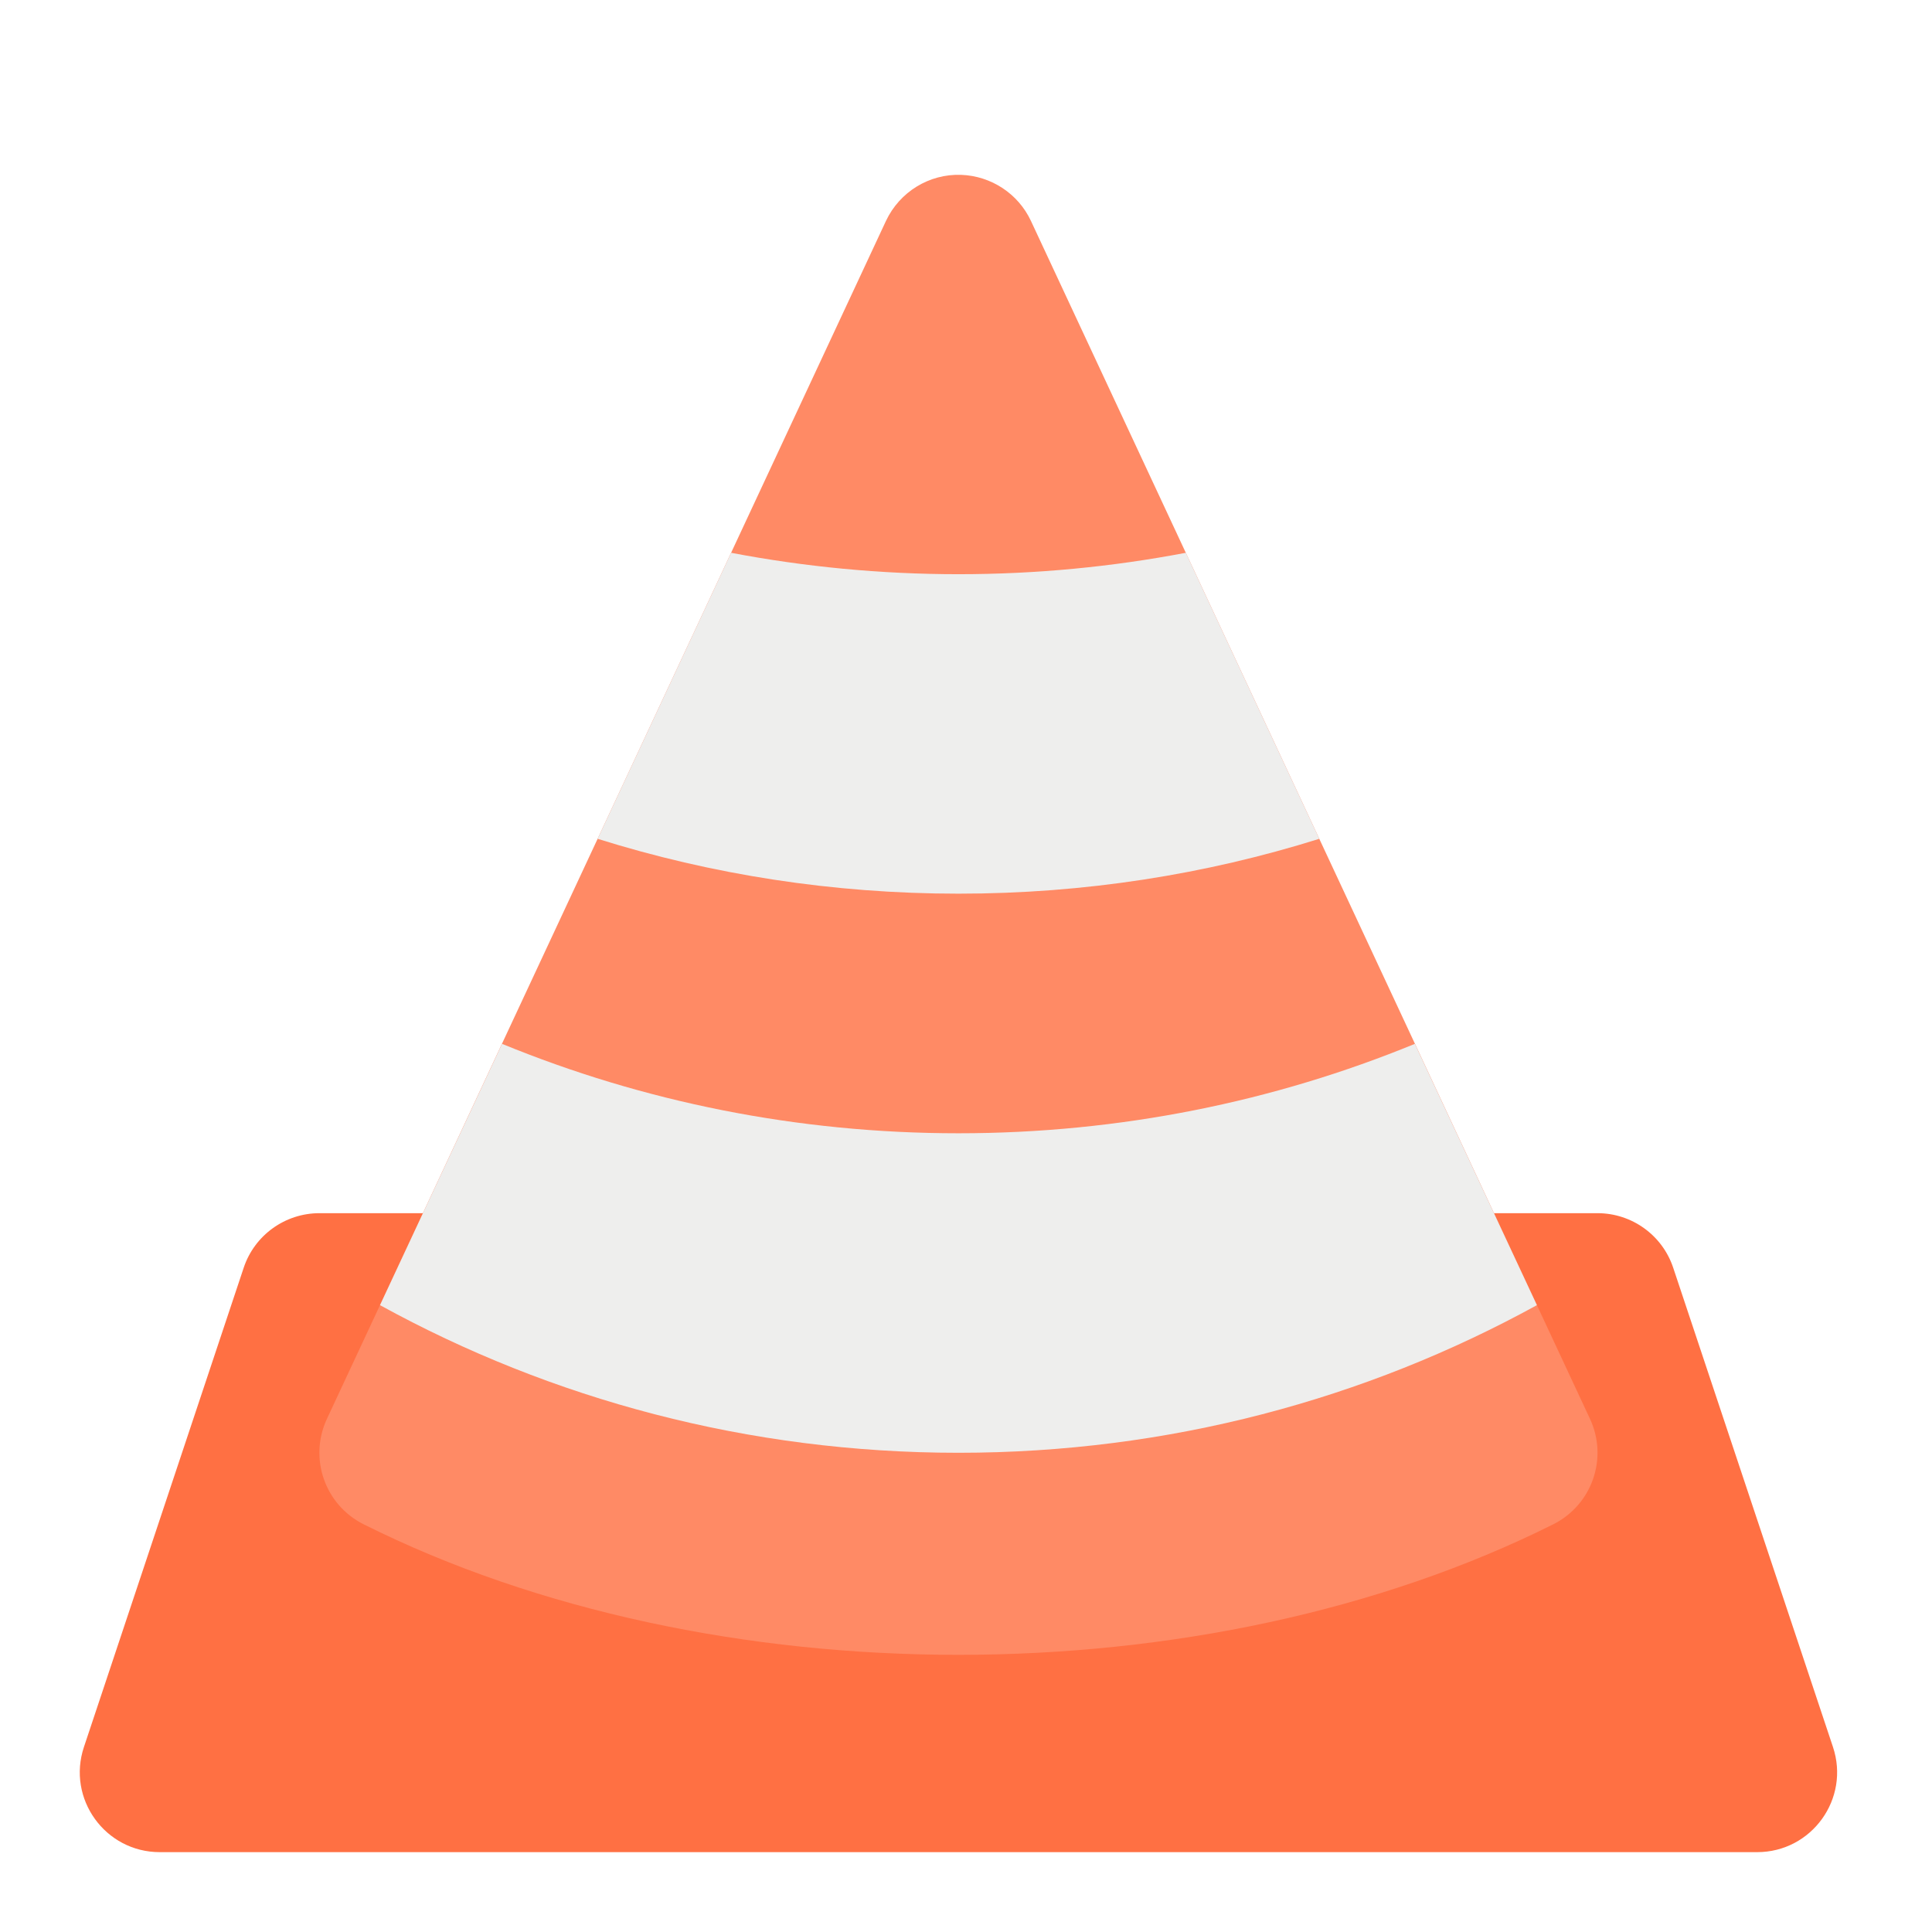
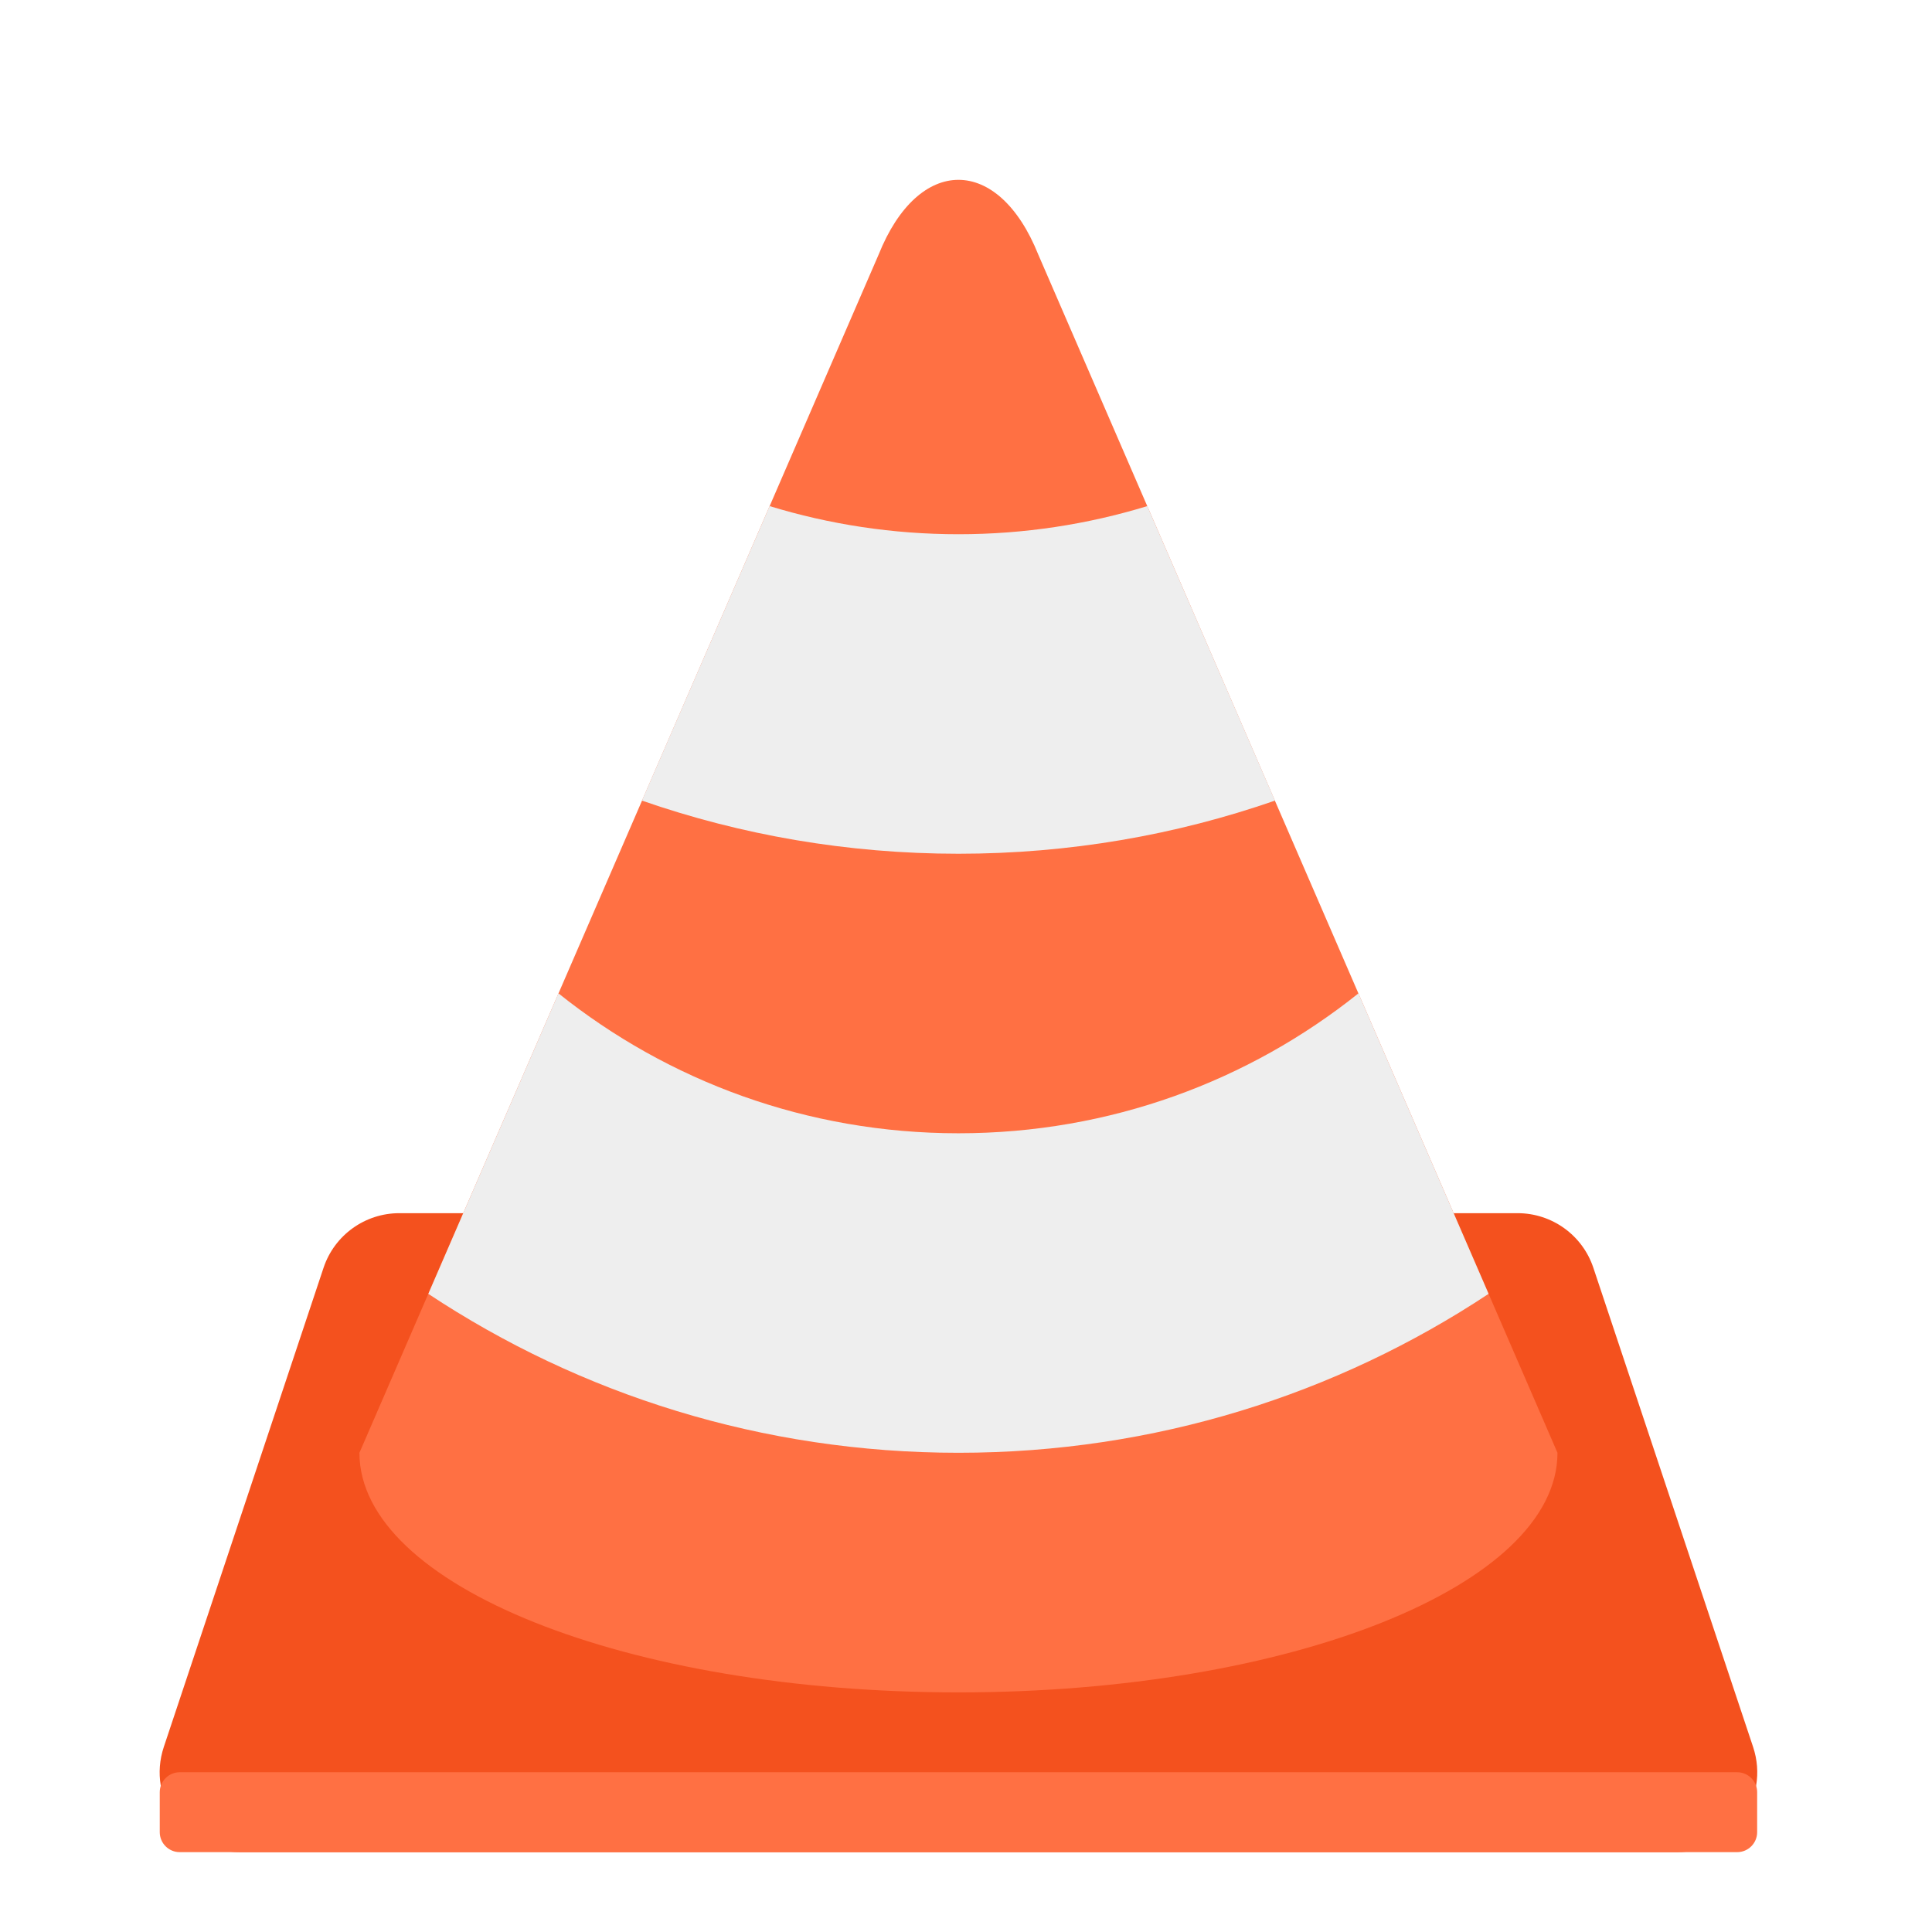
<svg xmlns="http://www.w3.org/2000/svg" width="48px" height="48px" viewBox="0 0 48 48" version="1.1">
  <g id="surface1">
-     <path style=" stroke:none;fill-rule:nonzero;fill:rgb(100%,43.922%,26.275%);fill-opacity:1;" d="M 7.938 30.141 C 7.082 30.141 6.324 30.688 6.055 31.496 L 2.086 43.402 C 1.656 44.688 2.613 46.016 3.969 46.016 L 43.656 46.016 C 45.012 46.016 45.969 44.688 45.539 43.402 L 41.57 31.496 C 41.301 30.688 40.543 30.141 39.688 30.141 Z M 7.938 30.141 " />
-     <path style=" stroke:none;fill-rule:nonzero;fill:rgb(100%,54.118%,39.608%);fill-opacity:1;" d="M 23.879 4.344 C 23.086 4.316 22.352 4.766 22.012 5.488 L 8.121 35.254 C 7.668 36.23 8.07 37.387 9.035 37.871 C 17.684 42.195 29.941 42.195 38.59 37.871 C 39.555 37.387 39.957 36.23 39.504 35.254 L 25.613 5.488 C 25.297 4.812 24.625 4.371 23.879 4.344 Z M 23.879 4.344 " />
-     <path style=" stroke:none;fill-rule:nonzero;fill:rgb(93.333%,93.333%,93.333%);fill-opacity:0.996;" d="M 18.164 13.734 L 14.848 20.84 C 17.676 21.727 20.688 22.203 23.812 22.203 C 26.938 22.203 29.949 21.727 32.777 20.84 L 29.461 13.734 C 27.633 14.082 25.746 14.266 23.812 14.266 C 21.879 14.266 19.992 14.082 18.164 13.734 Z M 18.164 13.734 " />
-     <path style=" stroke:none;fill-rule:nonzero;fill:rgb(93.333%,93.333%,93.333%);fill-opacity:0.996;" d="M 12.473 25.934 L 9.441 32.426 C 13.699 34.766 18.594 36.094 23.812 36.094 C 29.031 36.094 33.926 34.766 38.184 32.426 L 35.152 25.934 C 31.66 27.367 27.832 28.156 23.812 28.156 C 19.793 28.156 15.965 27.367 12.473 25.934 Z M 12.473 25.934 " />
+     <path style=" stroke:none;fill-rule:nonzero;fill:rgb(95.686%,31.765%,11.765%);fill-opacity:1;" d="M 9.922 30.141 C 9.066 30.141 8.309 30.688 8.039 31.496 L 4.07 43.402 C 3.641 44.688 4.598 46.016 5.953 46.016 L 41.672 46.016 C 43.027 46.016 43.984 44.688 43.555 43.402 L 39.586 31.496 C 39.316 30.688 38.559 30.141 37.703 30.141 Z M 9.922 30.141 " />
+     <path style=" stroke:none;fill-rule:nonzero;fill:rgb(100%,43.922%,26.275%);fill-opacity:1;" d="M 21.828 6.328 L 8.93 36.094 C 8.93 39.391 15.566 42.047 23.812 42.047 C 32.059 42.047 38.695 39.391 38.695 36.094 L 25.797 6.328 C 24.805 3.848 22.82 3.848 21.828 6.328 Z M 21.828 6.328 " />
+     <path style=" stroke:none;fill-rule:nonzero;fill:rgb(93.333%,93.333%,93.333%);fill-opacity:1;" d="M 19.121 12.574 L 15.949 19.891 C 18.41 20.746 21.055 21.211 23.812 21.211 C 26.57 21.211 29.215 20.746 31.676 19.891 L 28.504 12.574 C 27.023 13.027 25.445 13.273 23.812 13.273 C 22.18 13.273 20.602 13.027 19.121 12.574 Z M 13.875 24.68 L 10.641 32.145 C 14.41 34.641 18.934 36.094 23.812 36.094 C 28.691 36.094 33.215 34.641 36.984 32.145 L 33.75 24.68 C 31.031 26.855 27.582 28.156 23.812 28.156 C 20.043 28.156 16.594 26.855 13.875 24.68 Z M 13.875 24.68 " />
+     <path style=" stroke:none;fill-rule:nonzero;fill:rgb(100%,43.922%,26.275%);fill-opacity:1;" d="M 4.465 44.031 L 43.16 44.031 C 43.434 44.031 43.656 44.254 43.656 44.527 L 43.656 45.52 C 43.656 45.793 43.434 46.016 43.16 46.016 L 4.465 46.016 C 4.191 46.016 3.969 45.793 3.969 45.52 L 3.969 44.527 C 3.969 44.254 4.191 44.031 4.465 44.031 Z M 4.465 44.031 " />
  </g>
</svg>
